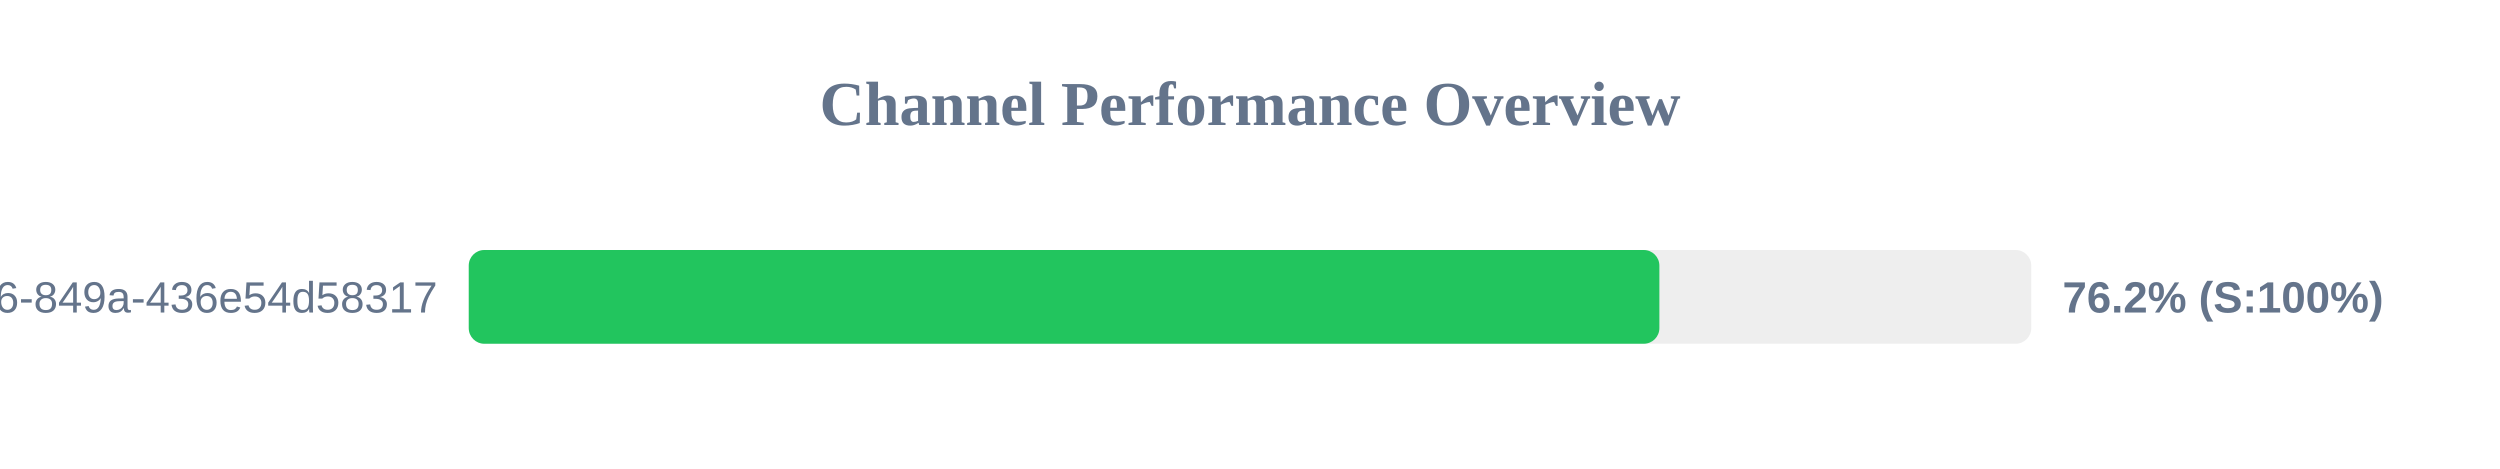
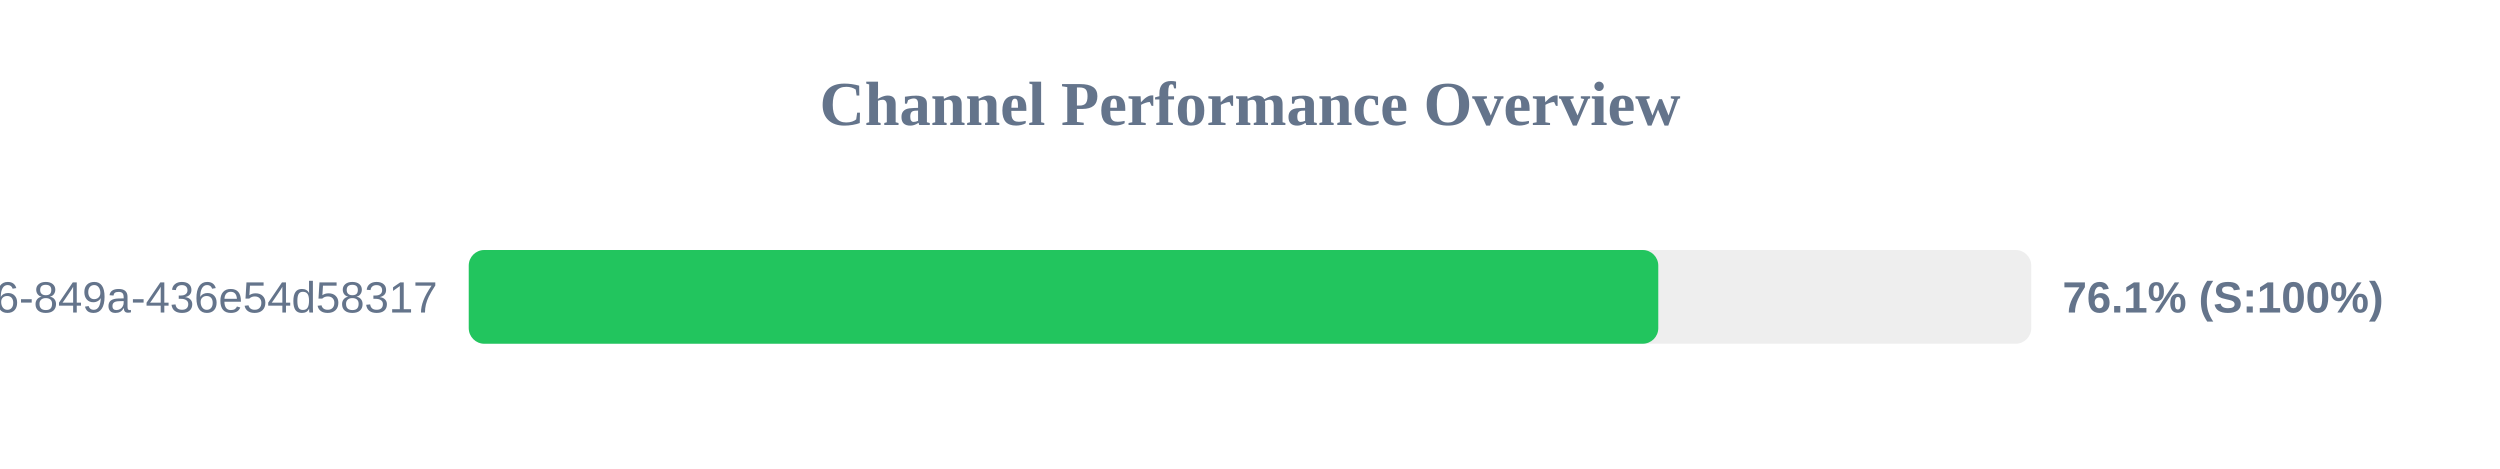
<svg xmlns="http://www.w3.org/2000/svg" width="800" height="150" version="1.1">
  <style>
        .row { font: 14px Arial; fill: #64748b; }
        .score { font: bold 14px Arial; fill: #64748b; }
    </style>
  <text x="400" y="40" text-anchor="middle" font-size="20px" font-weight="bold" fill="#64748b">Channel Performance Overview</text>
  <rect x="150" y="80" width="500" height="30" fill="#eee" rx="5" />
-   <rect x="150" y="80" width="381.0" height="30" fill="#22c55e" rx="5" />
+   <rect x="150" y="80" width="380.65" height="30" fill="#22c55e" rx="5" />
  <text x="140" y="100" text-anchor="end" class="row">?uuid=29fbd51f-03c8-4d76-849a-436e54d58317</text>
-   <text x="660" y="100" text-anchor="start" class="score">76.2% (S:100%)</text>
+   <text x="660" y="100" text-anchor="start" class="score">76.1% (S:100%)</text>
</svg>
